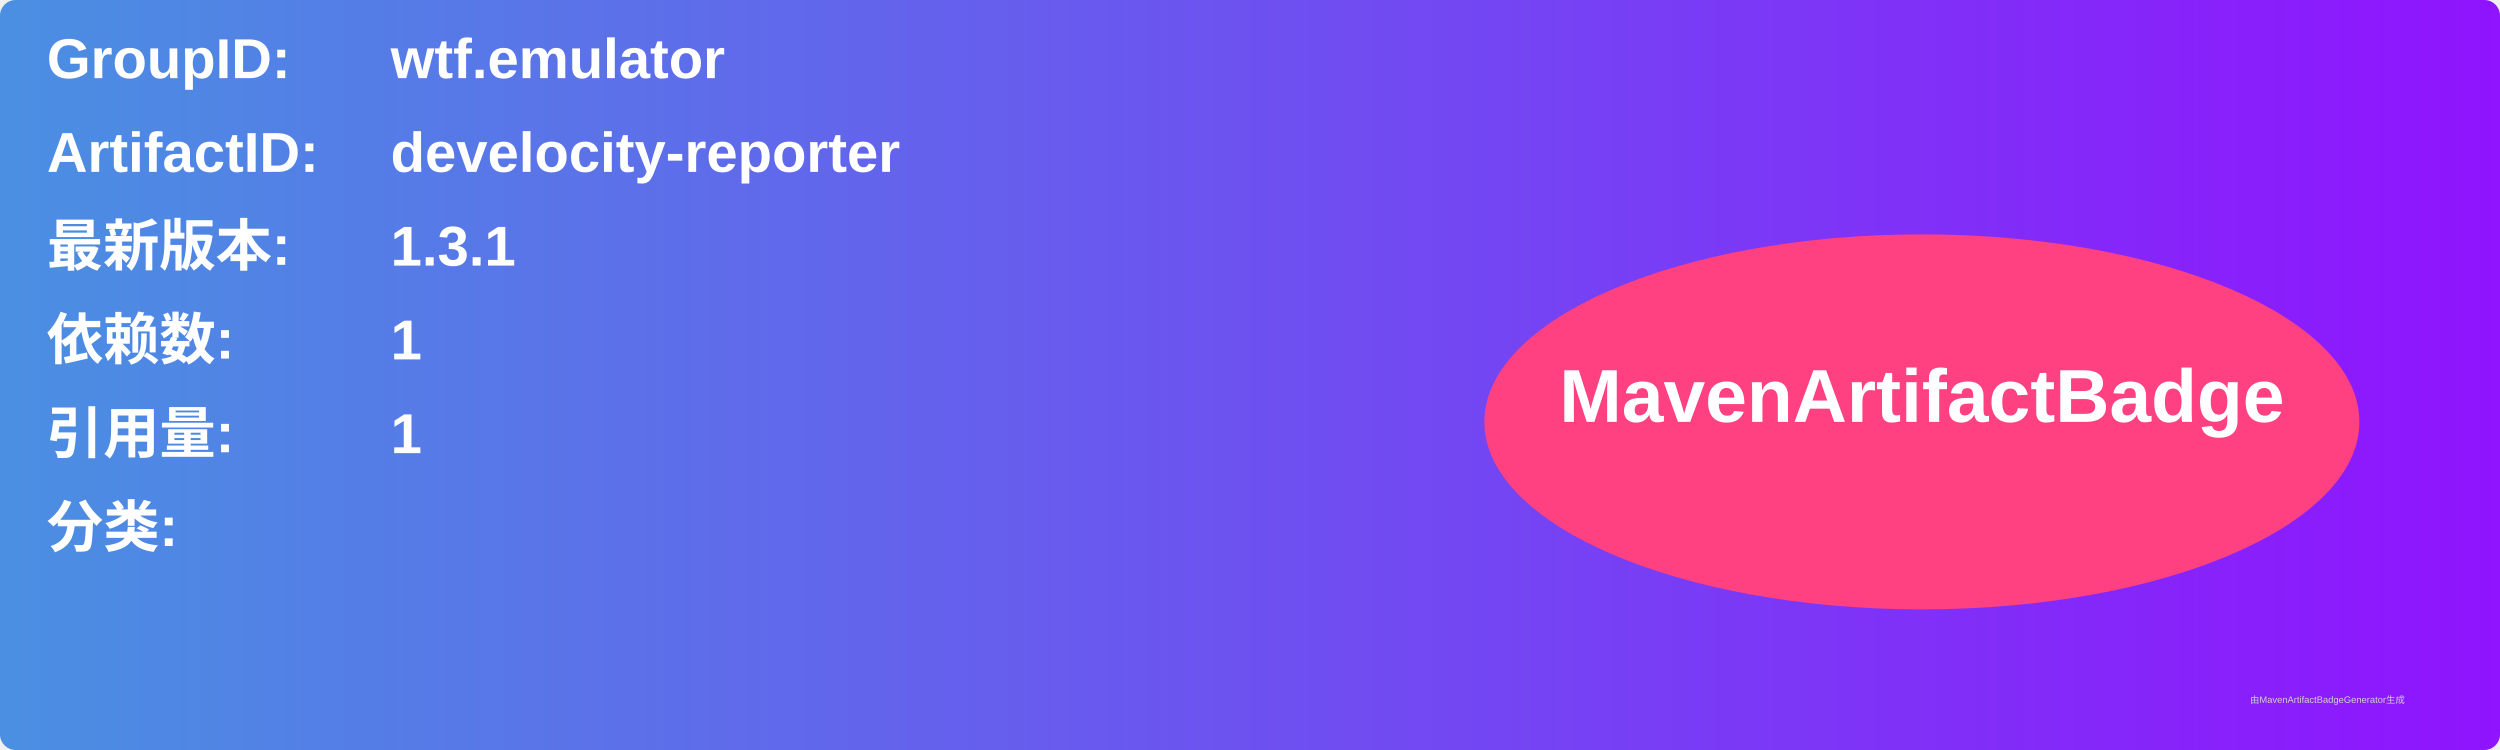
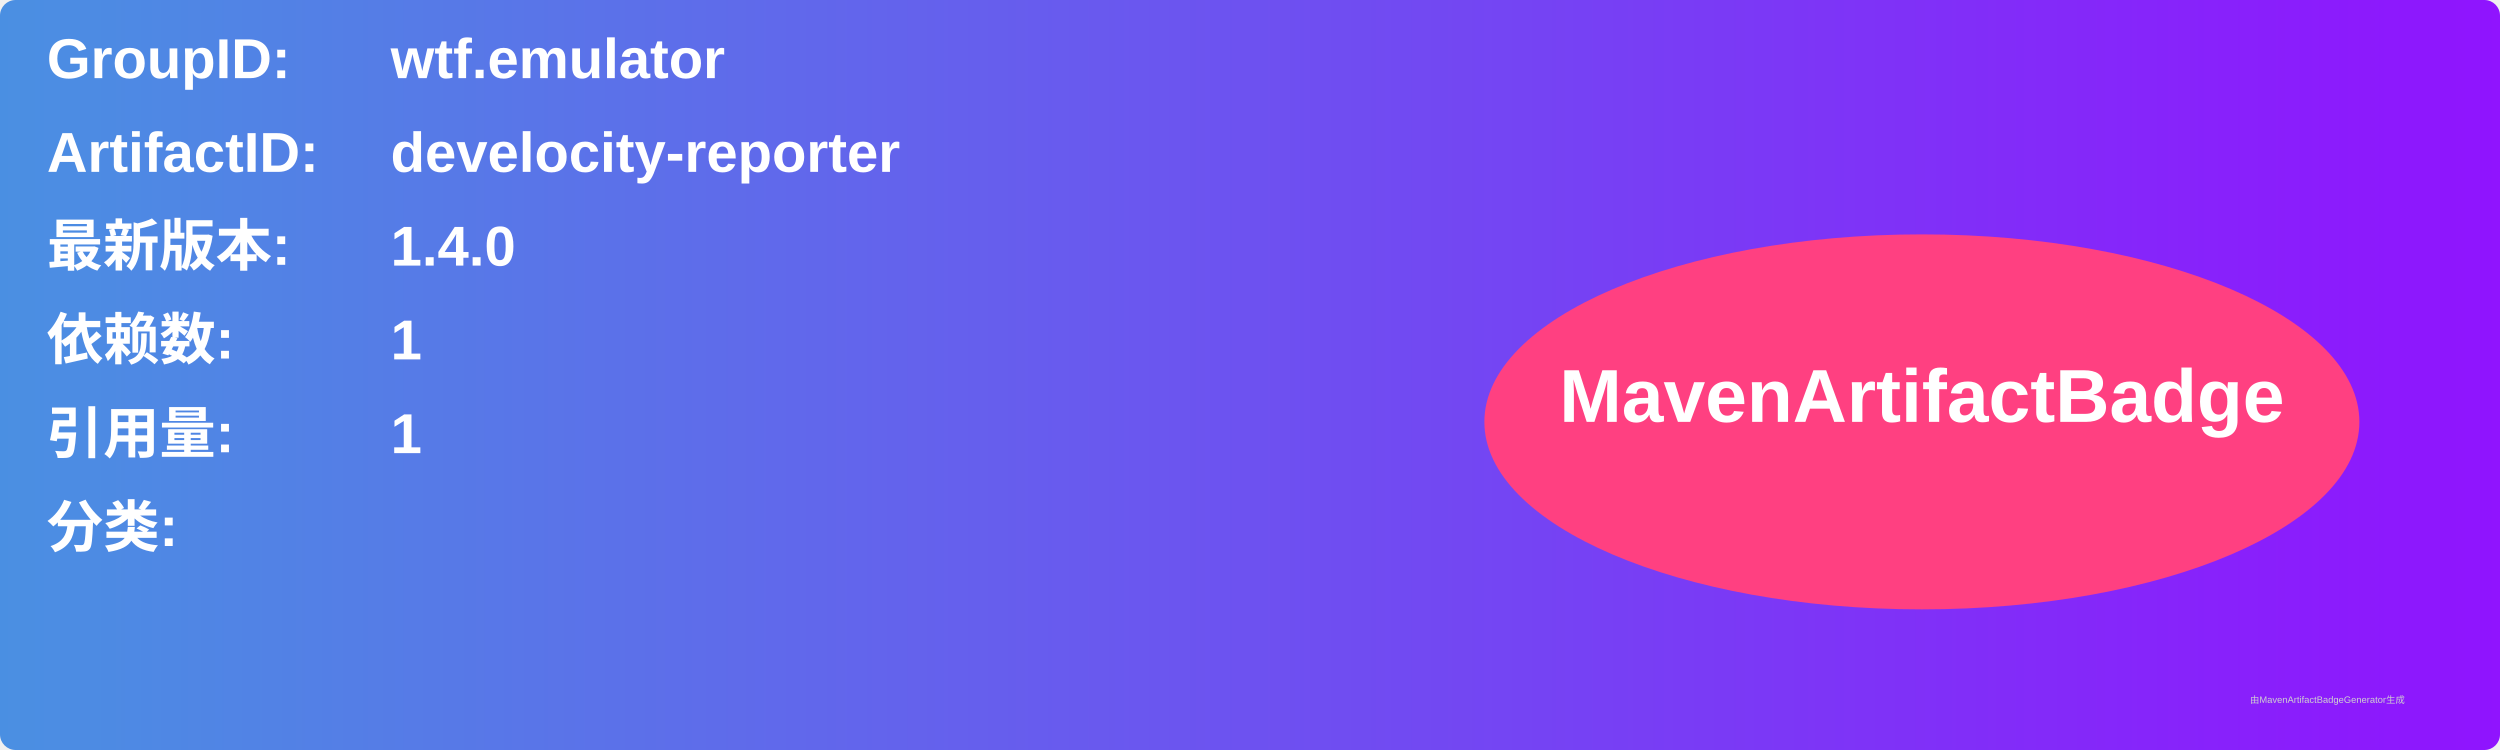
<svg xmlns="http://www.w3.org/2000/svg" width="800" height="240" viewBox="0 0 800 240">
  <linearGradient id="grad" x1="0%" y1="0%" x2="100%" y2="0%">
    <stop offset="0%" stop-color="#4a90e2" />
    <stop offset="100%" stop-color="#9013fe" />
  </linearGradient>
  <rect width="100%" height="100%" rx="5" ry="5" fill="url(#grad)" />
  <g transform="translate(15, 15)">
    <text x="0" y="10" font-family="Arial" font-size="18" fill="white" font-weight="bold" width="260">GroupID:</text>
    <text x="110" y="10" font-family="Arial" font-size="18" fill="white" font-weight="bold" width="460">wtf.emulator</text>
    <text x="0" y="40" font-family="Arial" font-size="18" fill="white" font-weight="bold" width="260">ArtifactID:</text>
    <text x="110" y="40" font-family="Arial" font-size="18" fill="white" font-weight="bold" width="460">develocity-reporter</text>
    <text x="0" y="70" font-family="Arial" font-size="18" fill="white" font-weight="bold">最新版本:</text>
    <text x="110" y="70" font-family="Arial" font-size="18" fill="white" font-weight="bold">
-       <tspan font-weight="bold">1.3.1</tspan>
+       <tspan font-weight="bold">1.4.0</tspan>
    </text>
    <text x="0" y="100" font-family="Arial" font-size="18" fill="white" font-weight="bold">依赖数: </text>
    <text x="110" y="100" font-family="Arial" font-size="18" fill="white">
      <tspan font-weight="bold">1</tspan>
    </text>
    <text x="0" y="130" font-family="Arial" font-size="18" fill="white" font-weight="bold">引用量: </text>
    <text x="110" y="130" font-family="Arial" font-size="18" fill="white">
      <tspan font-weight="bold">1</tspan>
    </text>
    <text x="0" y="160" font-family="Arial" font-size="18" fill="white" font-weight="bold">分类:</text>
    <text x="10" y="190" font-family="Arial" font-size="10" fill="white">
      <tspan font-weight="bold" />
    </text>
    <ellipse cx="600" cy="120" rx="140" ry="60" fill="#ff4081" />
    <text x="600" y="120" text-anchor="middle" font-family="Arial" font-size="24" fill="white" font-weight="bold">MavenArtifactBadge</text>
  </g>
  <text x="720" y="225" font-family="Arial" font-size="3" fill="#d0d0d0">由MavenArtifactBadgeGenerator生成</text>
</svg>
